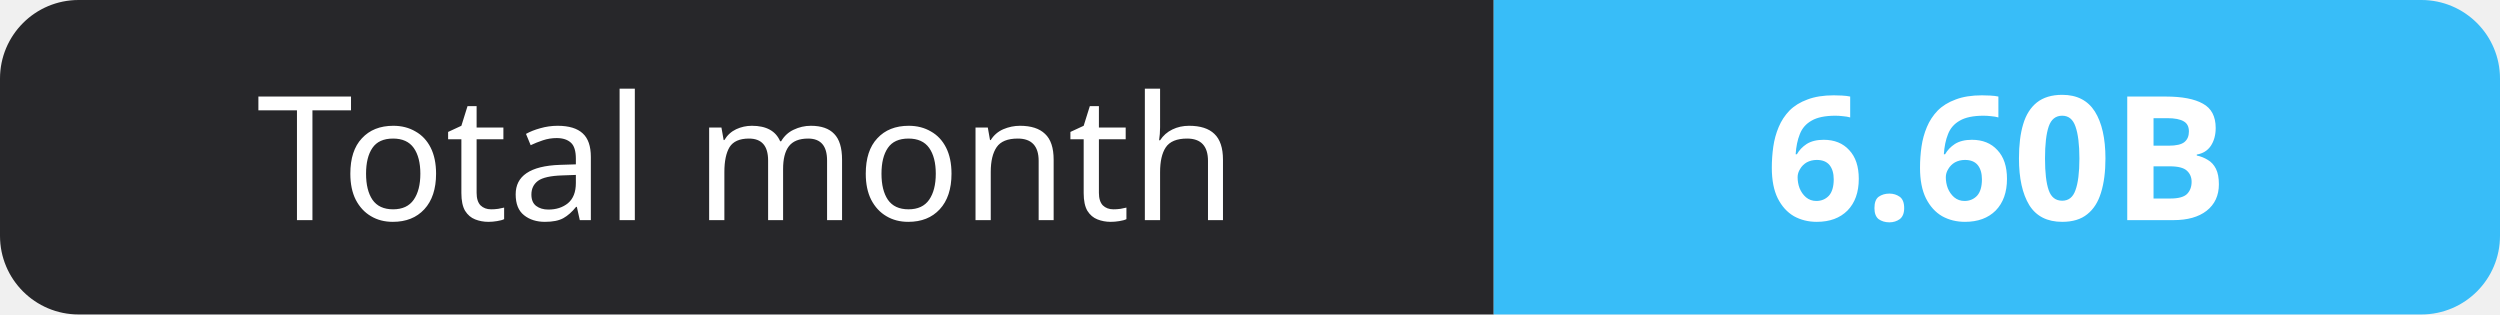
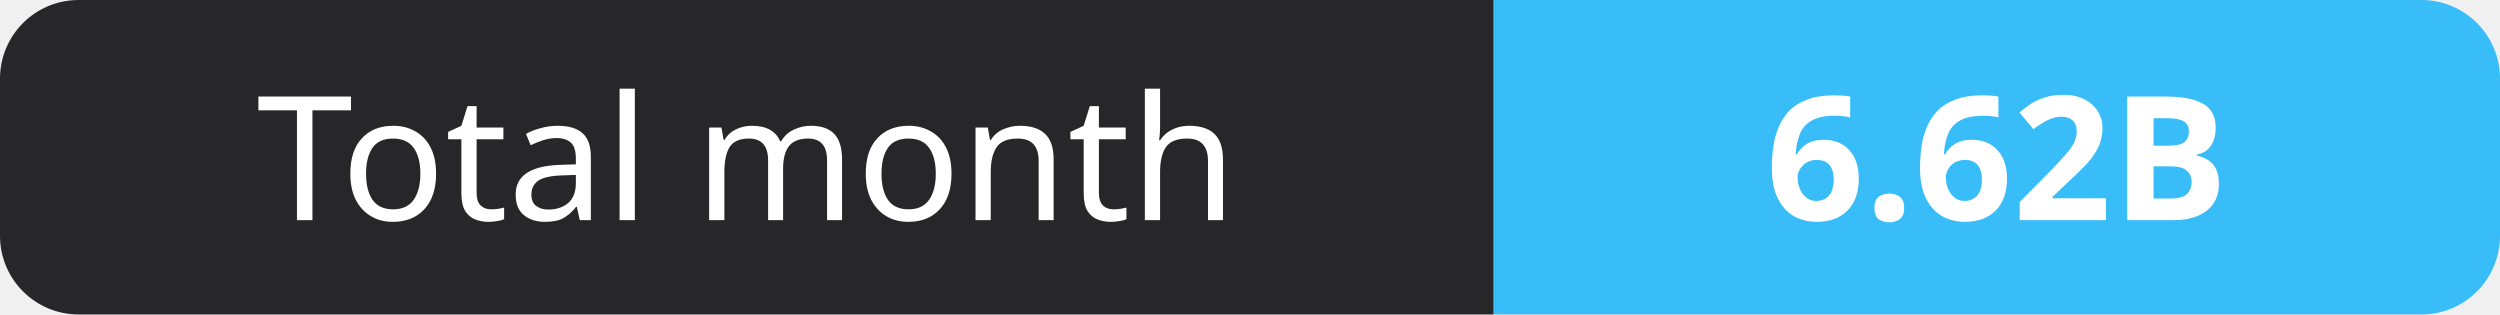
- <svg xmlns="http://www.w3.org/2000/svg" width="159" height="20" role="img" aria-label="Total month: 6.60B">
+ <svg xmlns="http://www.w3.org/2000/svg" width="159" height="20" role="img" aria-label="Total month: 6.62B">
  <clipPath id="r">
    <rect width="159" height="20" rx="5" fill="#fff" />
  </clipPath>
  <g clip-path="url(#r)">
    <rect width="95" height="20" fill="#27272a" />
    <rect x="95" width="64" height="20" fill="#38bdf8" />
  </g>
  <g fill="#fff" text-anchor="middle" font-family="Verdana,Geneva,sans-serif" font-size="11">
    <text x="47.5" y="14">Total month</text>
-     <text x="127.0" y="14" font-weight="700">6.60B</text>
+     <text x="127.0" y="14" font-weight="700">6.62B</text>
  </g>
</svg>
